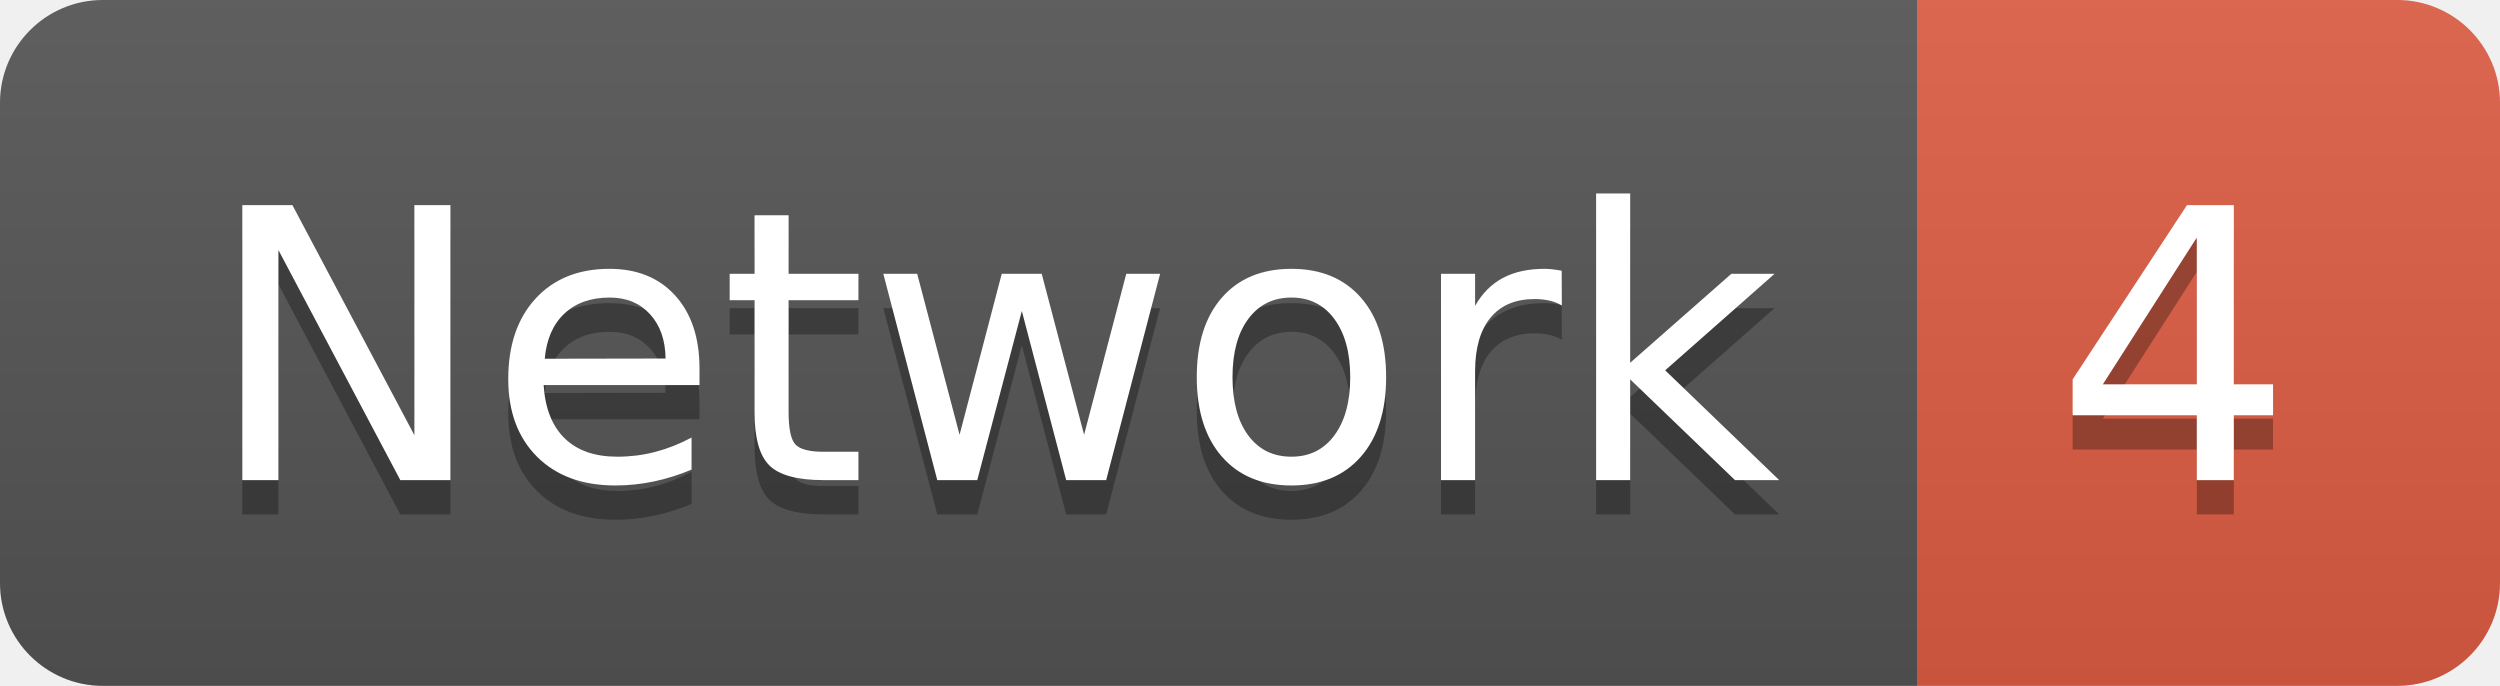
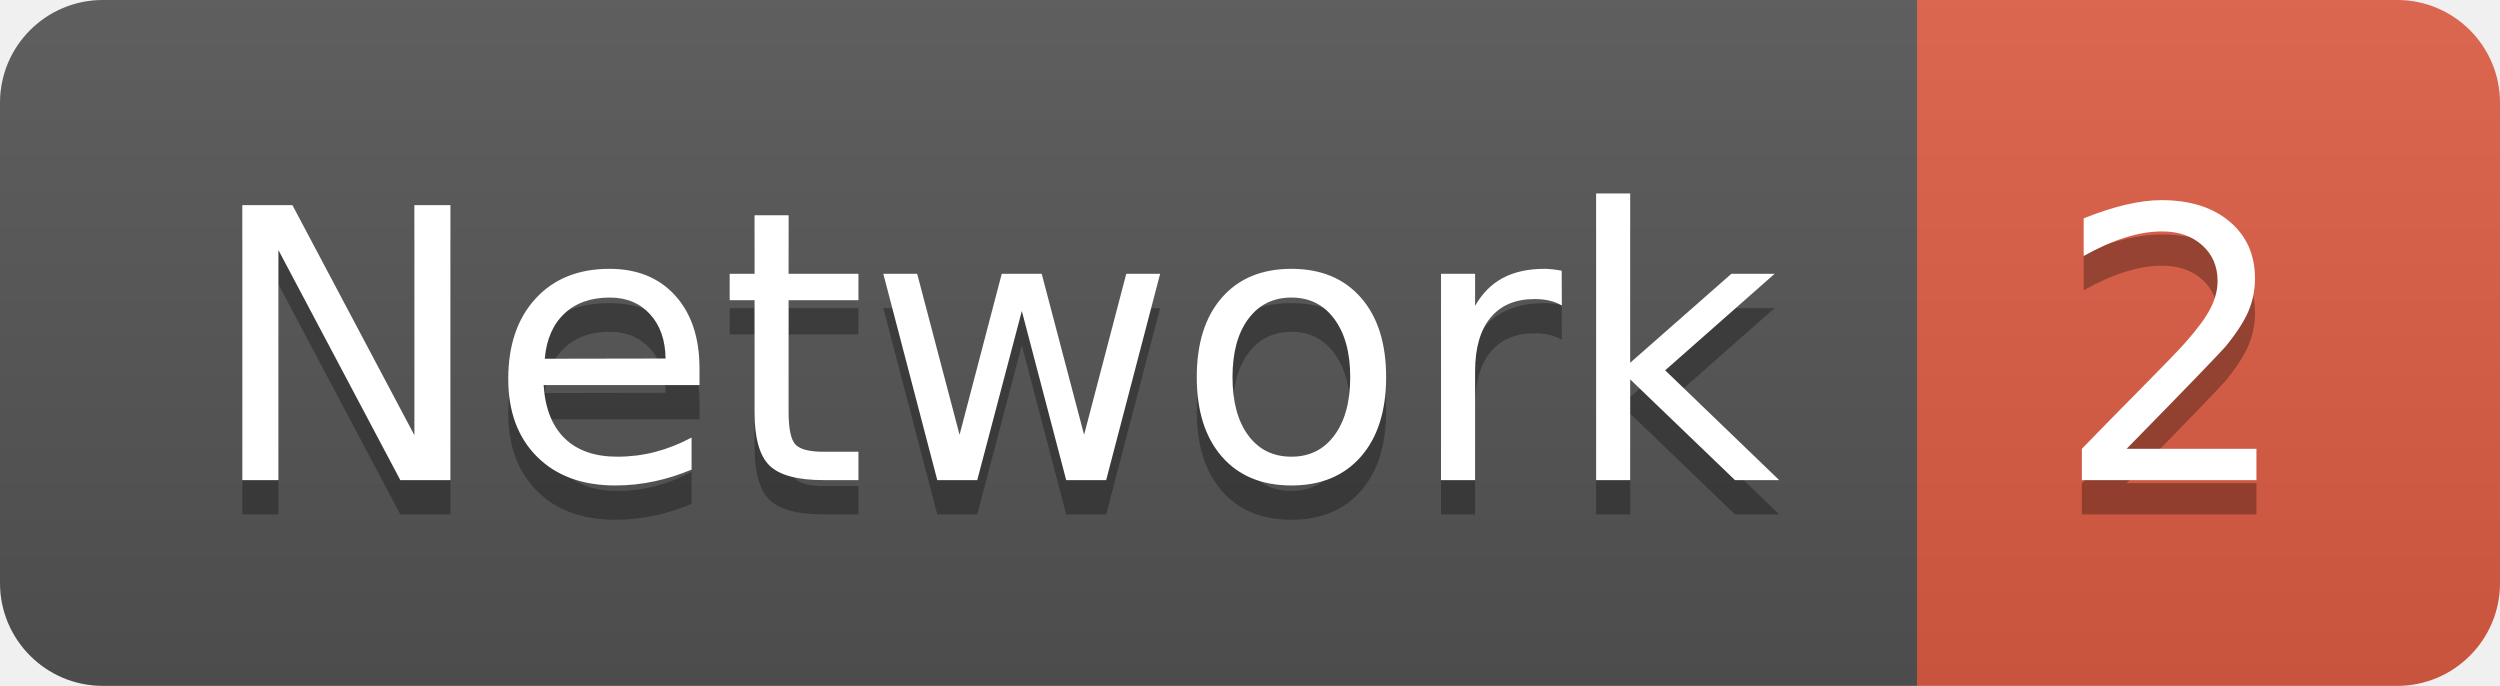
<svg xmlns="http://www.w3.org/2000/svg" width="72.9" height="20">
  <linearGradient id="smooth" x2="0" y2="100%">
    <stop offset="0" stop-color="#bbb" stop-opacity=".1" />
    <stop offset="1" stop-opacity=".1" />
  </linearGradient>
  <clipPath id="round">
    <rect width="72.9" height="20" rx="3" fill="#fff" />
  </clipPath>
  <g clip-path="url(#round)">
    <rect width="55.9" height="20" fill="#555" />
    <rect x="55.9" width="17.0" height="20" fill="#e05d44" />
    <rect width="72.9" height="20" fill="url(#smooth)" />
  </g>
  <g fill="#fff" text-anchor="middle" font-family="DejaVu Sans,Verdana,Geneva,sans-serif" font-size="110">
    <text x="289.5" y="150" fill="#010101" fill-opacity=".3" transform="scale(0.1)" textLength="459.0" lengthAdjust="spacing">Network</text>
    <text x="289.5" y="140" transform="scale(0.1)" textLength="459.0" lengthAdjust="spacing">Network</text>
-     <text x="634.0" y="150" fill="#010101" fill-opacity=".3" transform="scale(0.1)" textLength="70.0" lengthAdjust="spacing">4</text>
-     <text x="634.0" y="140" transform="scale(0.1)" textLength="70.0" lengthAdjust="spacing">4</text>
+     <text x="634.0" y="150" fill="#010101" fill-opacity=".3" transform="scale(0.1)" textLength="70.0" lengthAdjust="spacing">2</text>
+     <text x="634.0" y="140" transform="scale(0.1)" textLength="70.0" lengthAdjust="spacing">2</text>
  </g>
</svg>
